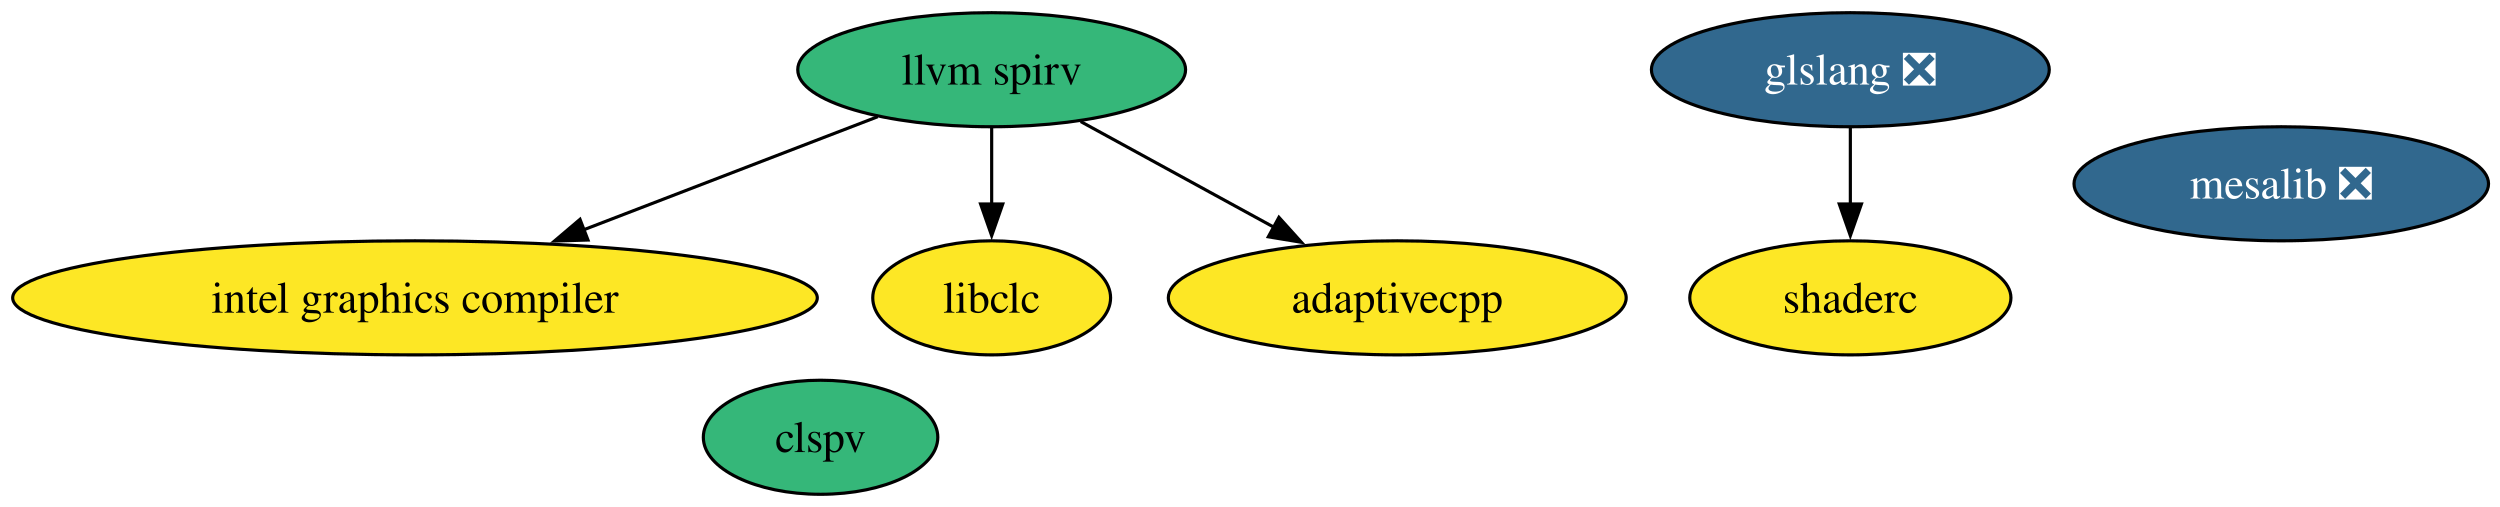
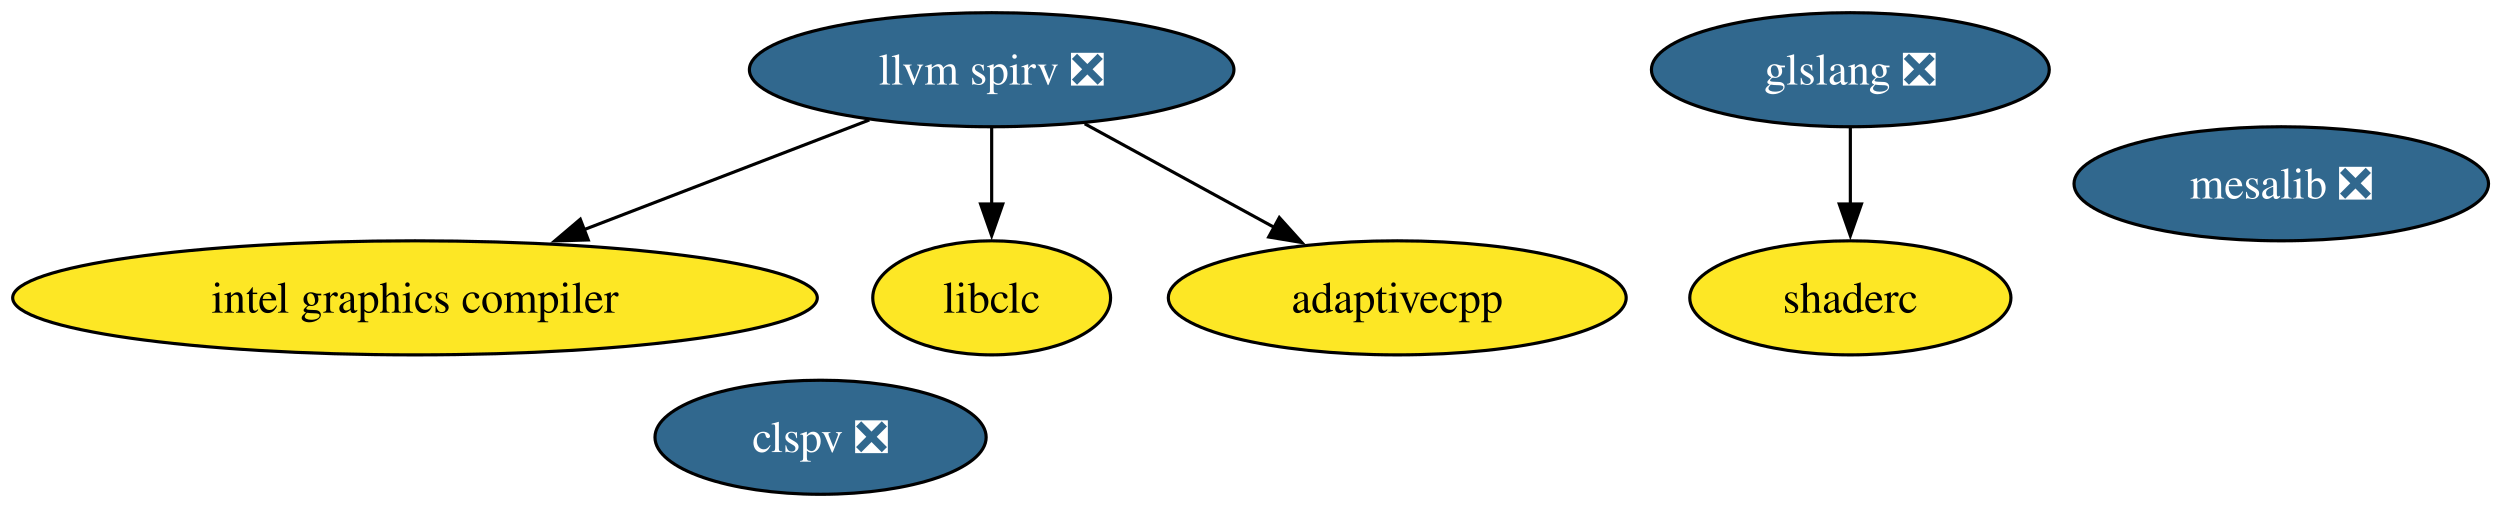
<svg xmlns="http://www.w3.org/2000/svg" xmlns:xlink="http://www.w3.org/1999/xlink" width="789pt" height="160pt" viewBox="0.00 0.00 789.00 160.00">
  <g id="graph0" class="graph" transform="scale(1 1) rotate(0) translate(4 156)">
    <polygon fill="white" stroke="none" points="-4,4 -4,-156 785.38,-156 785.38,4 -4,4" />
    <g id="node1" class="node">
      <g id="a_node1">
        <a xlink:href="https://github.com/conda-forge/mesalib-feedstock/pull/129" xlink:title="mesalib ❎">
          <ellipse fill="#31688e" stroke="black" cx="715.97" cy="-98" rx="65.41" ry="18" />
          <text xml:space="preserve" text-anchor="middle" x="715.97" y="-93.33" font-family="Times,serif" font-size="14.00" fill="white">mesalib ❎</text>
        </a>
      </g>
    </g>
    <g id="node2" class="node">
      <g id="a_node2">
-         <a xlink:href="https://github.com/conda-forge/llvm-spirv-feedstock" xlink:title="llvm spirv">
-           <ellipse fill="#35b779" stroke="black" cx="308.97" cy="-134" rx="61.2" ry="18" />
-           <text xml:space="preserve" text-anchor="middle" x="308.97" y="-129.32" font-family="Times,serif" font-size="14.00">llvm spirv</text>
+         <a xlink:href="https://github.com/conda-forge/llvm-spirv-feedstock/pull/55" xlink:title="llvm spirv ❎">
+           <ellipse fill="#31688e" stroke="black" cx="308.97" cy="-134" rx="76.46" ry="18" />
+           <text xml:space="preserve" text-anchor="middle" x="308.97" y="-129.32" font-family="Times,serif" font-size="14.00" fill="white">llvm spirv ❎</text>
        </a>
      </g>
    </g>
    <g id="node3" class="node">
      <g id="a_node3">
        <a xlink:href="https://github.com/conda-forge/intel-graphics-compiler-feedstock" xlink:title="intel graphics compiler">
          <ellipse fill="#fde725" stroke="black" cx="126.97" cy="-62" rx="126.97" ry="18" />
          <text xml:space="preserve" text-anchor="middle" x="126.97" y="-57.33" font-family="Times,serif" font-size="14.00">intel graphics compiler</text>
        </a>
      </g>
    </g>
    <g id="edge2" class="edge">
-       <path fill="none" stroke="black" d="M273.01,-119.17C246.53,-108.99 210.09,-94.97 180.24,-83.49" />
-       <polygon fill="black" stroke="black" points="181.57,-80.25 170.98,-79.93 179.05,-86.78 181.57,-80.25" />
+       <path fill="none" stroke="black" d="M270.37,-118.15C244.19,-108.08 209.22,-94.64 180.37,-83.54" />
+       <polygon fill="black" stroke="black" points="181.65,-80.28 171.06,-79.96 179.14,-86.81 181.65,-80.28" />
    </g>
    <g id="node4" class="node">
      <g id="a_node4">
        <a xlink:href="https://github.com/conda-forge/libclc-feedstock" xlink:title="libclc">
          <ellipse fill="#fde725" stroke="black" cx="308.97" cy="-62" rx="37.53" ry="18" />
          <text xml:space="preserve" text-anchor="middle" x="308.97" y="-57.33" font-family="Times,serif" font-size="14.00">libclc</text>
        </a>
      </g>
    </g>
    <g id="edge3" class="edge">
      <path fill="none" stroke="black" d="M308.97,-115.7C308.97,-108.41 308.97,-99.73 308.97,-91.54" />
      <polygon fill="black" stroke="black" points="312.47,-91.62 308.97,-81.62 305.47,-91.62 312.47,-91.62" />
    </g>
    <g id="node8" class="node">
      <g id="a_node8">
        <a xlink:href="https://github.com/conda-forge/adaptivecpp-feedstock" xlink:title="adaptivecpp">
          <ellipse fill="#fde725" stroke="black" cx="436.97" cy="-62" rx="72.25" ry="18" />
          <text xml:space="preserve" text-anchor="middle" x="436.97" y="-57.33" font-family="Times,serif" font-size="14.00">adaptivecpp</text>
        </a>
      </g>
    </g>
    <g id="edge1" class="edge">
-       <path fill="none" stroke="black" d="M337.06,-117.64C354.98,-107.84 378.46,-95 398.15,-84.23" />
-       <polygon fill="black" stroke="black" points="399.63,-87.41 406.73,-79.54 396.28,-81.26 399.63,-87.41" />
+       <path fill="none" stroke="black" d="M338.33,-116.94C356.1,-107.22 378.97,-94.72 398.21,-84.2" />
+       <polygon fill="black" stroke="black" points="399.76,-87.34 406.85,-79.47 396.4,-81.2 399.76,-87.34" />
    </g>
    <g id="node5" class="node">
      <g id="a_node5">
        <a xlink:href="https://github.com/conda-forge/glslang-feedstock/pull/32" xlink:title="glslang ❎">
          <ellipse fill="#31688e" stroke="black" cx="579.97" cy="-134" rx="62.78" ry="18" />
          <text xml:space="preserve" text-anchor="middle" x="579.97" y="-129.32" font-family="Times,serif" font-size="14.00" fill="white">glslang ❎</text>
        </a>
      </g>
    </g>
    <g id="node7" class="node">
      <g id="a_node7">
        <a xlink:href="https://github.com/conda-forge/shaderc-feedstock" xlink:title="shaderc">
          <ellipse fill="#fde725" stroke="black" cx="579.97" cy="-62" rx="50.68" ry="18" />
          <text xml:space="preserve" text-anchor="middle" x="579.97" y="-57.33" font-family="Times,serif" font-size="14.00">shaderc</text>
        </a>
      </g>
    </g>
    <g id="edge4" class="edge">
      <path fill="none" stroke="black" d="M579.97,-115.7C579.97,-108.41 579.97,-99.73 579.97,-91.54" />
      <polygon fill="black" stroke="black" points="583.47,-91.62 579.97,-81.62 576.47,-91.62 583.47,-91.62" />
    </g>
    <g id="node6" class="node">
      <g id="a_node6">
-         <a xlink:href="https://github.com/conda-forge/clspv-feedstock" xlink:title="clspv">
-           <ellipse fill="#35b779" stroke="black" cx="254.97" cy="-18" rx="37" ry="18" />
-           <text xml:space="preserve" text-anchor="middle" x="254.97" y="-13.32" font-family="Times,serif" font-size="14.00">clspv</text>
+         <a xlink:href="https://github.com/conda-forge/clspv-feedstock/pull/2" xlink:title="clspv ❎">
+           <ellipse fill="#31688e" stroke="black" cx="254.97" cy="-18" rx="52.26" ry="18" />
+           <text xml:space="preserve" text-anchor="middle" x="254.97" y="-13.32" font-family="Times,serif" font-size="14.00" fill="white">clspv ❎</text>
        </a>
      </g>
    </g>
  </g>
</svg>
